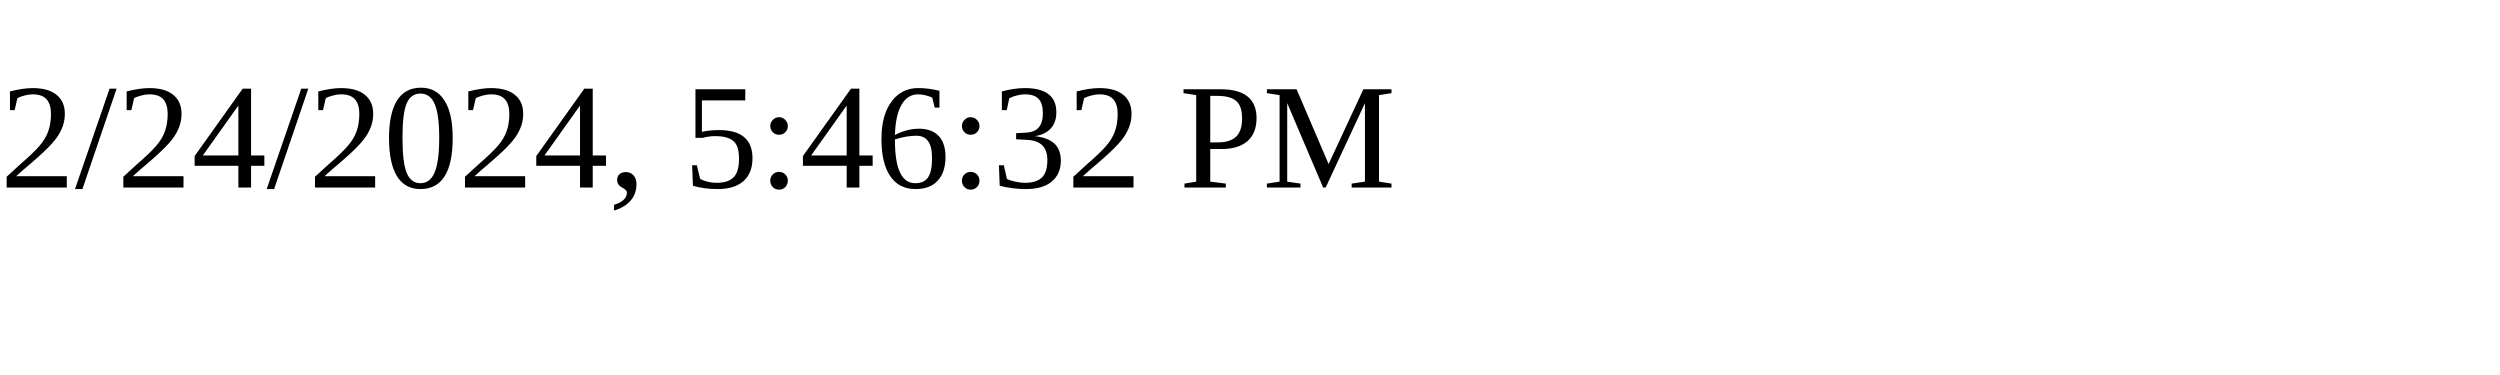
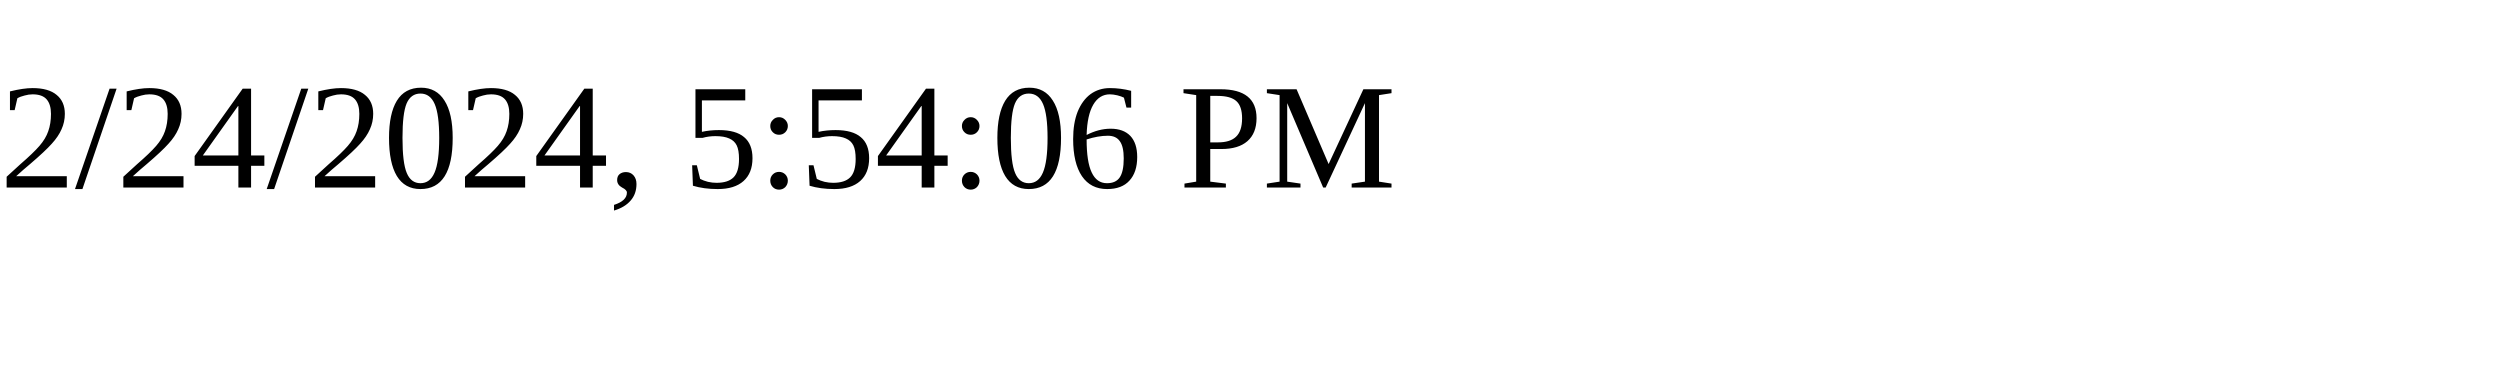
<svg xmlns="http://www.w3.org/2000/svg" height="30" width="200">
-   <text x="0" y="15">2/24/2024, 5:46:32 PM</text>
+   <text x="0" y="15">2/24/2024, 5:54:06 PM</text>
</svg>
